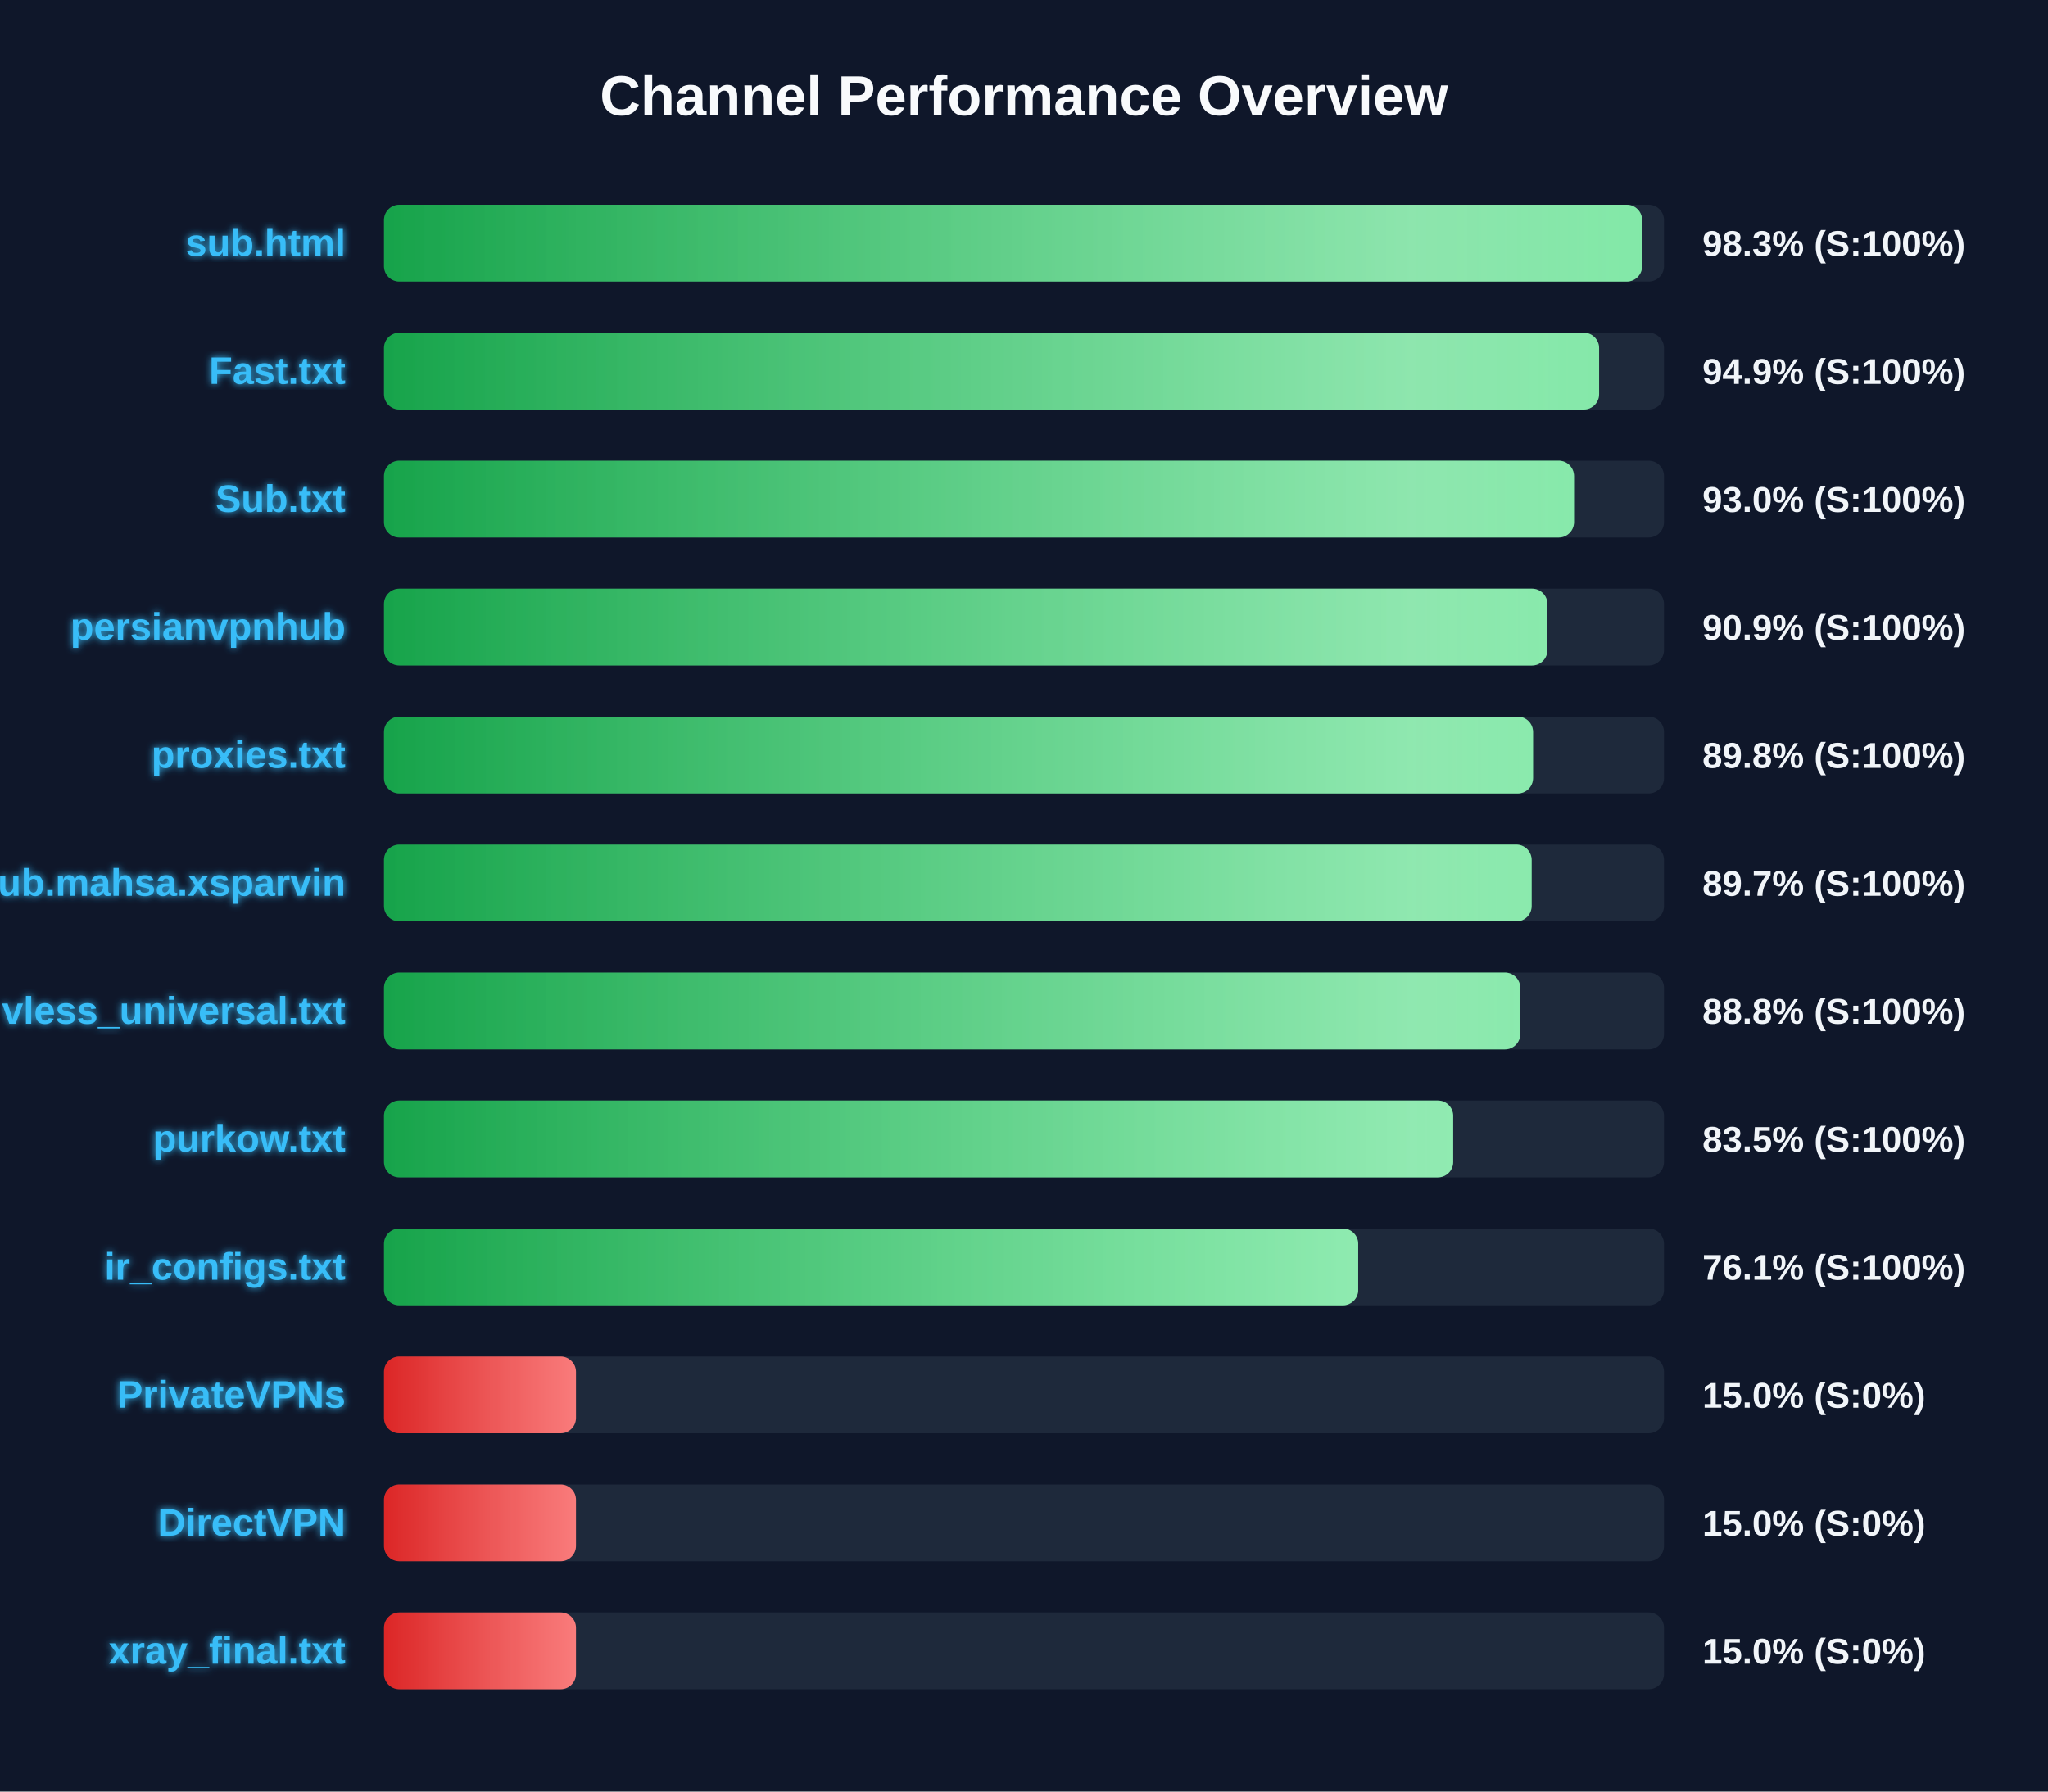
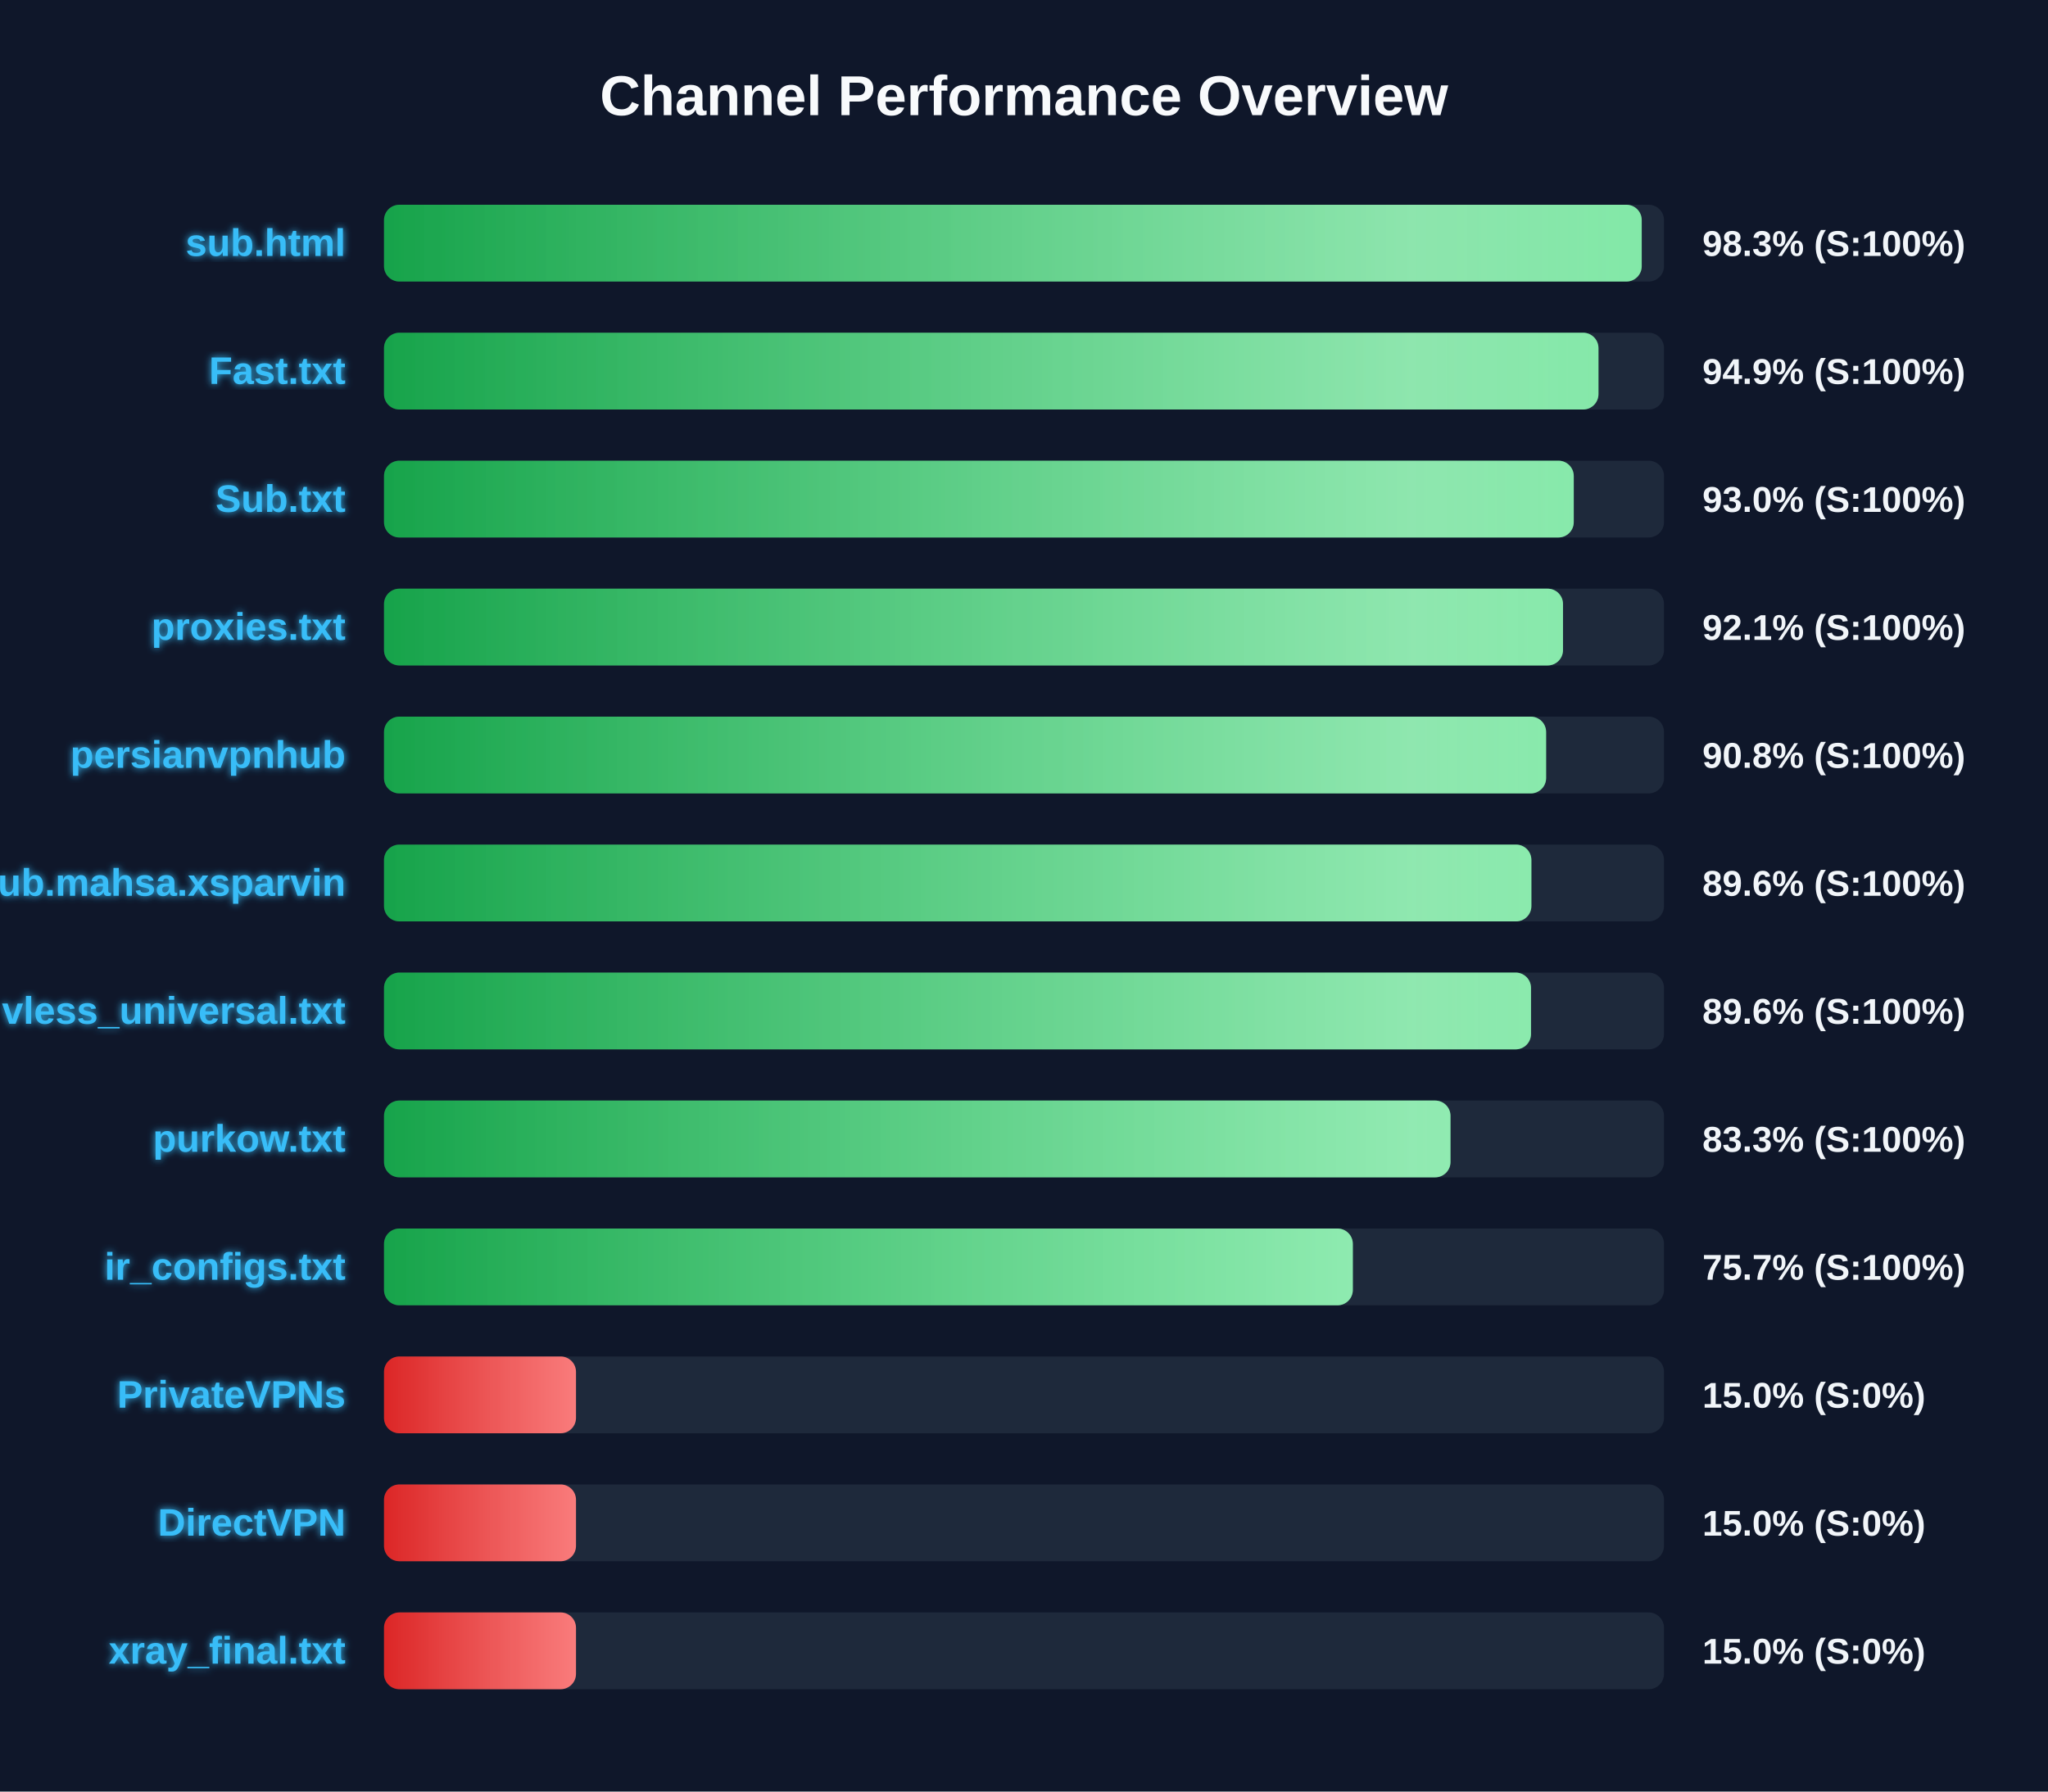
<svg xmlns="http://www.w3.org/2000/svg" width="800" height="700" version="1.1">
  <defs>
    <linearGradient id="grad-green" x1="0%" y1="0%" x2="100%" y2="0%">
      <stop offset="0%" stop-color="#16a34a" />
      <stop offset="100%" stop-color="#4ade80" />
    </linearGradient>
    <linearGradient id="grad-yellow" x1="0%" y1="0%" x2="100%" y2="0%">
      <stop offset="0%" stop-color="#ca8a04" />
      <stop offset="100%" stop-color="#fde047" />
    </linearGradient>
    <linearGradient id="grad-red" x1="0%" y1="0%" x2="100%" y2="0%">
      <stop offset="0%" stop-color="#dc2626" />
      <stop offset="100%" stop-color="#f87171" />
    </linearGradient>
    <linearGradient id="shimmer" x1="0%" y1="0%" x2="100%" y2="0%">
      <stop offset="0%" stop-color="rgba(255,255,255,0)" />
      <stop offset="50%" stop-color="rgba(255,255,255,0.4)" />
      <stop offset="100%" stop-color="rgba(255,255,255,0)" />
    </linearGradient>
    <filter id="glow" x="-20%" y="-20%" width="140%" height="140%">
      <feGaussianBlur stdDeviation="1.5" result="blur" />
      <feComposite in="SourceGraphic" in2="blur" operator="over" />
    </filter>
  </defs>
  <style>
        .bg-rect { fill: #0f172a; }
        .title { font: bold 22px 'Segoe UI', Arial, sans-serif; fill: #f8fafc; }
        .row { font: bold 15px 'Segoe UI', Arial, sans-serif; fill: #38bdf8; filter: url(#glow); }
        .score { font: bold 14px 'Segoe UI', Arial, sans-serif; fill: #f1f5f9; }
        @keyframes shimmer-anim {
            0% { transform: translateX(-100%); }
            100% { transform: translateX(200%); }
        }
        .shimmer-rect {
            animation: shimmer-anim 2.5s infinite linear;
        }
    </style>
  <rect width="100%" height="100%" class="bg-rect" />
  <text x="400" y="45" text-anchor="middle" class="title">Channel Performance Overview</text>
  <rect x="150" y="80" width="500" height="30" fill="#1e293b" rx="6" />
  <clipPath id="clip-0">
-     <rect x="150" y="80" width="491.45" height="30" rx="6" />
+     <rect x="150" y="80" width="491.3" height="30" rx="6" />
  </clipPath>
-   <rect x="150" y="80" width="491.45" height="30" fill="url(#grad-green)" rx="6" />
+   <rect x="150" y="80" width="491.3" height="30" fill="url(#grad-green)" rx="6" />
  <g clip-path="url(#clip-0)">
    <rect x="150" y="80" width="100%" height="30" fill="url(#shimmer)" class="shimmer-rect" />
  </g>
  <text x="135" y="100" text-anchor="end" class="row">sub.html</text>
  <text x="665" y="100" text-anchor="start" class="score">98.3% (S:100%)</text>
  <rect x="150" y="130" width="500" height="30" fill="#1e293b" rx="6" />
  <clipPath id="clip-1">
-     <rect x="150" y="130" width="474.65" height="30" rx="6" />
+     <rect x="150" y="130" width="474.4" height="30" rx="6" />
  </clipPath>
-   <rect x="150" y="130" width="474.65" height="30" fill="url(#grad-green)" rx="6" />
+   <rect x="150" y="130" width="474.4" height="30" fill="url(#grad-green)" rx="6" />
  <g clip-path="url(#clip-1)">
    <rect x="150" y="130" width="100%" height="30" fill="url(#shimmer)" class="shimmer-rect" />
  </g>
  <text x="135" y="150" text-anchor="end" class="row">Fast.txt</text>
  <text x="665" y="150" text-anchor="start" class="score">94.9% (S:100%)</text>
  <rect x="150" y="180" width="500" height="30" fill="#1e293b" rx="6" />
  <clipPath id="clip-2">
-     <rect x="150" y="180" width="464.85" height="30" rx="6" />
+     <rect x="150" y="180" width="464.75" height="30" rx="6" />
  </clipPath>
-   <rect x="150" y="180" width="464.85" height="30" fill="url(#grad-green)" rx="6" />
+   <rect x="150" y="180" width="464.75" height="30" fill="url(#grad-green)" rx="6" />
  <g clip-path="url(#clip-2)">
    <rect x="150" y="180" width="100%" height="30" fill="url(#shimmer)" class="shimmer-rect" />
  </g>
  <text x="135" y="200" text-anchor="end" class="row">Sub.txt</text>
  <text x="665" y="200" text-anchor="start" class="score">93.0% (S:100%)</text>
  <rect x="150" y="230" width="500" height="30" fill="#1e293b" rx="6" />
  <clipPath id="clip-3">
-     <rect x="150" y="230" width="454.45" height="30" rx="6" />
+     <rect x="150" y="230" width="460.55" height="30" rx="6" />
  </clipPath>
-   <rect x="150" y="230" width="454.45" height="30" fill="url(#grad-green)" rx="6" />
+   <rect x="150" y="230" width="460.55" height="30" fill="url(#grad-green)" rx="6" />
  <g clip-path="url(#clip-3)">
    <rect x="150" y="230" width="100%" height="30" fill="url(#shimmer)" class="shimmer-rect" />
  </g>
-   <text x="135" y="250" text-anchor="end" class="row">persianvpnhub</text>
-   <text x="665" y="250" text-anchor="start" class="score">90.9% (S:100%)</text>
+   <text x="135" y="250" text-anchor="end" class="row">proxies.txt</text>
+   <text x="665" y="250" text-anchor="start" class="score">92.1% (S:100%)</text>
  <rect x="150" y="280" width="500" height="30" fill="#1e293b" rx="6" />
  <clipPath id="clip-4">
-     <rect x="150" y="280" width="448.85" height="30" rx="6" />
+     <rect x="150" y="280" width="453.95" height="30" rx="6" />
  </clipPath>
-   <rect x="150" y="280" width="448.85" height="30" fill="url(#grad-green)" rx="6" />
+   <rect x="150" y="280" width="453.95" height="30" fill="url(#grad-green)" rx="6" />
  <g clip-path="url(#clip-4)">
    <rect x="150" y="280" width="100%" height="30" fill="url(#shimmer)" class="shimmer-rect" />
  </g>
-   <text x="135" y="300" text-anchor="end" class="row">proxies.txt</text>
-   <text x="665" y="300" text-anchor="start" class="score">89.8% (S:100%)</text>
+   <text x="135" y="300" text-anchor="end" class="row">persianvpnhub</text>
+   <text x="665" y="300" text-anchor="start" class="score">90.8% (S:100%)</text>
  <rect x="150" y="330" width="500" height="30" fill="#1e293b" rx="6" />
  <clipPath id="clip-5">
-     <rect x="150" y="330" width="448.3" height="30" rx="6" />
+     <rect x="150" y="330" width="448.2" height="30" rx="6" />
  </clipPath>
-   <rect x="150" y="330" width="448.3" height="30" fill="url(#grad-green)" rx="6" />
+   <rect x="150" y="330" width="448.2" height="30" fill="url(#grad-green)" rx="6" />
  <g clip-path="url(#clip-5)">
    <rect x="150" y="330" width="100%" height="30" fill="url(#shimmer)" class="shimmer-rect" />
  </g>
  <text x="135" y="350" text-anchor="end" class="row">Sub.mahsa.xsparvin</text>
-   <text x="665" y="350" text-anchor="start" class="score">89.7% (S:100%)</text>
+   <text x="665" y="350" text-anchor="start" class="score">89.6% (S:100%)</text>
  <rect x="150" y="380" width="500" height="30" fill="#1e293b" rx="6" />
  <clipPath id="clip-6">
-     <rect x="150" y="380" width="443.85" height="30" rx="6" />
+     <rect x="150" y="380" width="448.05" height="30" rx="6" />
  </clipPath>
-   <rect x="150" y="380" width="443.85" height="30" fill="url(#grad-green)" rx="6" />
+   <rect x="150" y="380" width="448.05" height="30" fill="url(#grad-green)" rx="6" />
  <g clip-path="url(#clip-6)">
    <rect x="150" y="380" width="100%" height="30" fill="url(#shimmer)" class="shimmer-rect" />
  </g>
  <text x="135" y="400" text-anchor="end" class="row">vless_universal.txt</text>
-   <text x="665" y="400" text-anchor="start" class="score">88.8% (S:100%)</text>
+   <text x="665" y="400" text-anchor="start" class="score">89.6% (S:100%)</text>
  <rect x="150" y="430" width="500" height="30" fill="#1e293b" rx="6" />
  <clipPath id="clip-7">
-     <rect x="150" y="430" width="417.65" height="30" rx="6" />
+     <rect x="150" y="430" width="416.6" height="30" rx="6" />
  </clipPath>
-   <rect x="150" y="430" width="417.65" height="30" fill="url(#grad-green)" rx="6" />
+   <rect x="150" y="430" width="416.6" height="30" fill="url(#grad-green)" rx="6" />
  <g clip-path="url(#clip-7)">
    <rect x="150" y="430" width="100%" height="30" fill="url(#shimmer)" class="shimmer-rect" />
  </g>
  <text x="135" y="450" text-anchor="end" class="row">purkow.txt</text>
-   <text x="665" y="450" text-anchor="start" class="score">83.5% (S:100%)</text>
+   <text x="665" y="450" text-anchor="start" class="score">83.3% (S:100%)</text>
  <rect x="150" y="480" width="500" height="30" fill="#1e293b" rx="6" />
  <clipPath id="clip-8">
-     <rect x="150" y="480" width="380.55" height="30" rx="6" />
+     <rect x="150" y="480" width="378.45" height="30" rx="6" />
  </clipPath>
-   <rect x="150" y="480" width="380.55" height="30" fill="url(#grad-green)" rx="6" />
+   <rect x="150" y="480" width="378.45" height="30" fill="url(#grad-green)" rx="6" />
  <g clip-path="url(#clip-8)">
    <rect x="150" y="480" width="100%" height="30" fill="url(#shimmer)" class="shimmer-rect" />
  </g>
  <text x="135" y="500" text-anchor="end" class="row">ir_configs.txt</text>
-   <text x="665" y="500" text-anchor="start" class="score">76.1% (S:100%)</text>
+   <text x="665" y="500" text-anchor="start" class="score">75.7% (S:100%)</text>
  <rect x="150" y="530" width="500" height="30" fill="#1e293b" rx="6" />
  <clipPath id="clip-9">
    <rect x="150" y="530" width="75.0" height="30" rx="6" />
  </clipPath>
  <rect x="150" y="530" width="75.0" height="30" fill="url(#grad-red)" rx="6" />
  <g clip-path="url(#clip-9)">
    <rect x="150" y="530" width="100%" height="30" fill="url(#shimmer)" class="shimmer-rect" />
  </g>
  <text x="135" y="550" text-anchor="end" class="row">PrivateVPNs</text>
  <text x="665" y="550" text-anchor="start" class="score">15.0% (S:0%)</text>
  <rect x="150" y="580" width="500" height="30" fill="#1e293b" rx="6" />
  <clipPath id="clip-10">
    <rect x="150" y="580" width="75.0" height="30" rx="6" />
  </clipPath>
  <rect x="150" y="580" width="75.0" height="30" fill="url(#grad-red)" rx="6" />
  <g clip-path="url(#clip-10)">
    <rect x="150" y="580" width="100%" height="30" fill="url(#shimmer)" class="shimmer-rect" />
  </g>
  <text x="135" y="600" text-anchor="end" class="row">DirectVPN</text>
  <text x="665" y="600" text-anchor="start" class="score">15.0% (S:0%)</text>
  <rect x="150" y="630" width="500" height="30" fill="#1e293b" rx="6" />
  <clipPath id="clip-11">
    <rect x="150" y="630" width="75.0" height="30" rx="6" />
  </clipPath>
  <rect x="150" y="630" width="75.0" height="30" fill="url(#grad-red)" rx="6" />
  <g clip-path="url(#clip-11)">
    <rect x="150" y="630" width="100%" height="30" fill="url(#shimmer)" class="shimmer-rect" />
  </g>
  <text x="135" y="650" text-anchor="end" class="row">xray_final.txt</text>
  <text x="665" y="650" text-anchor="start" class="score">15.0% (S:0%)</text>
</svg>
